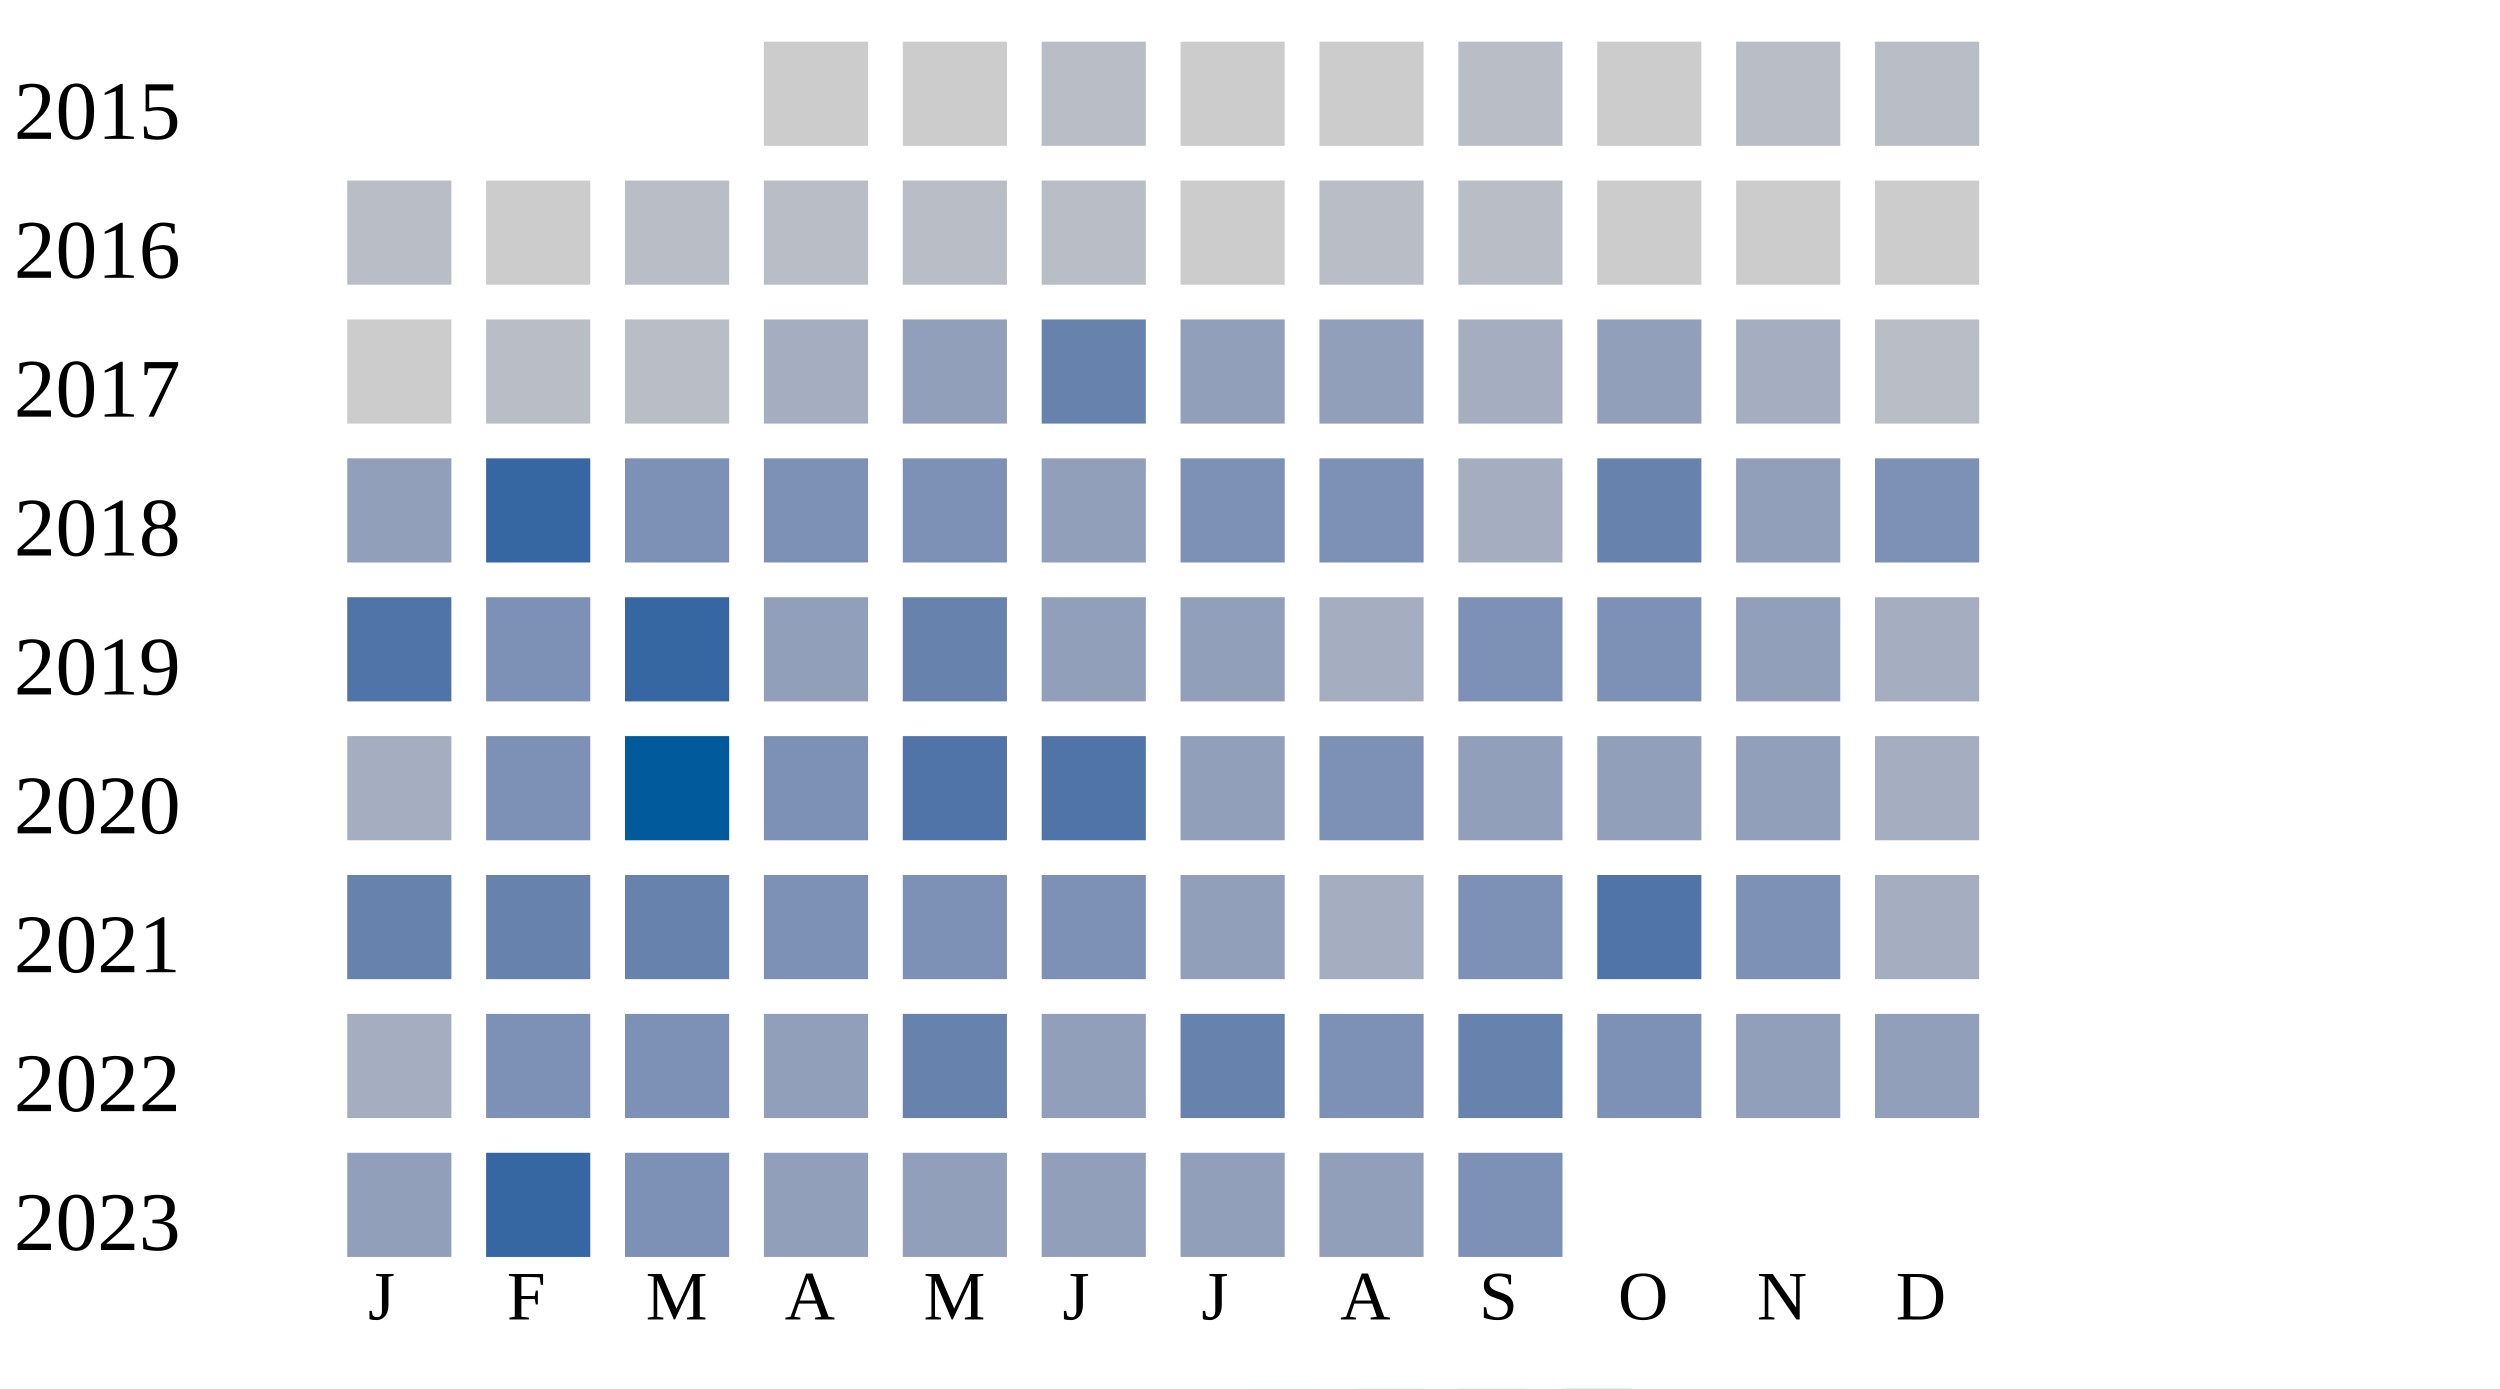
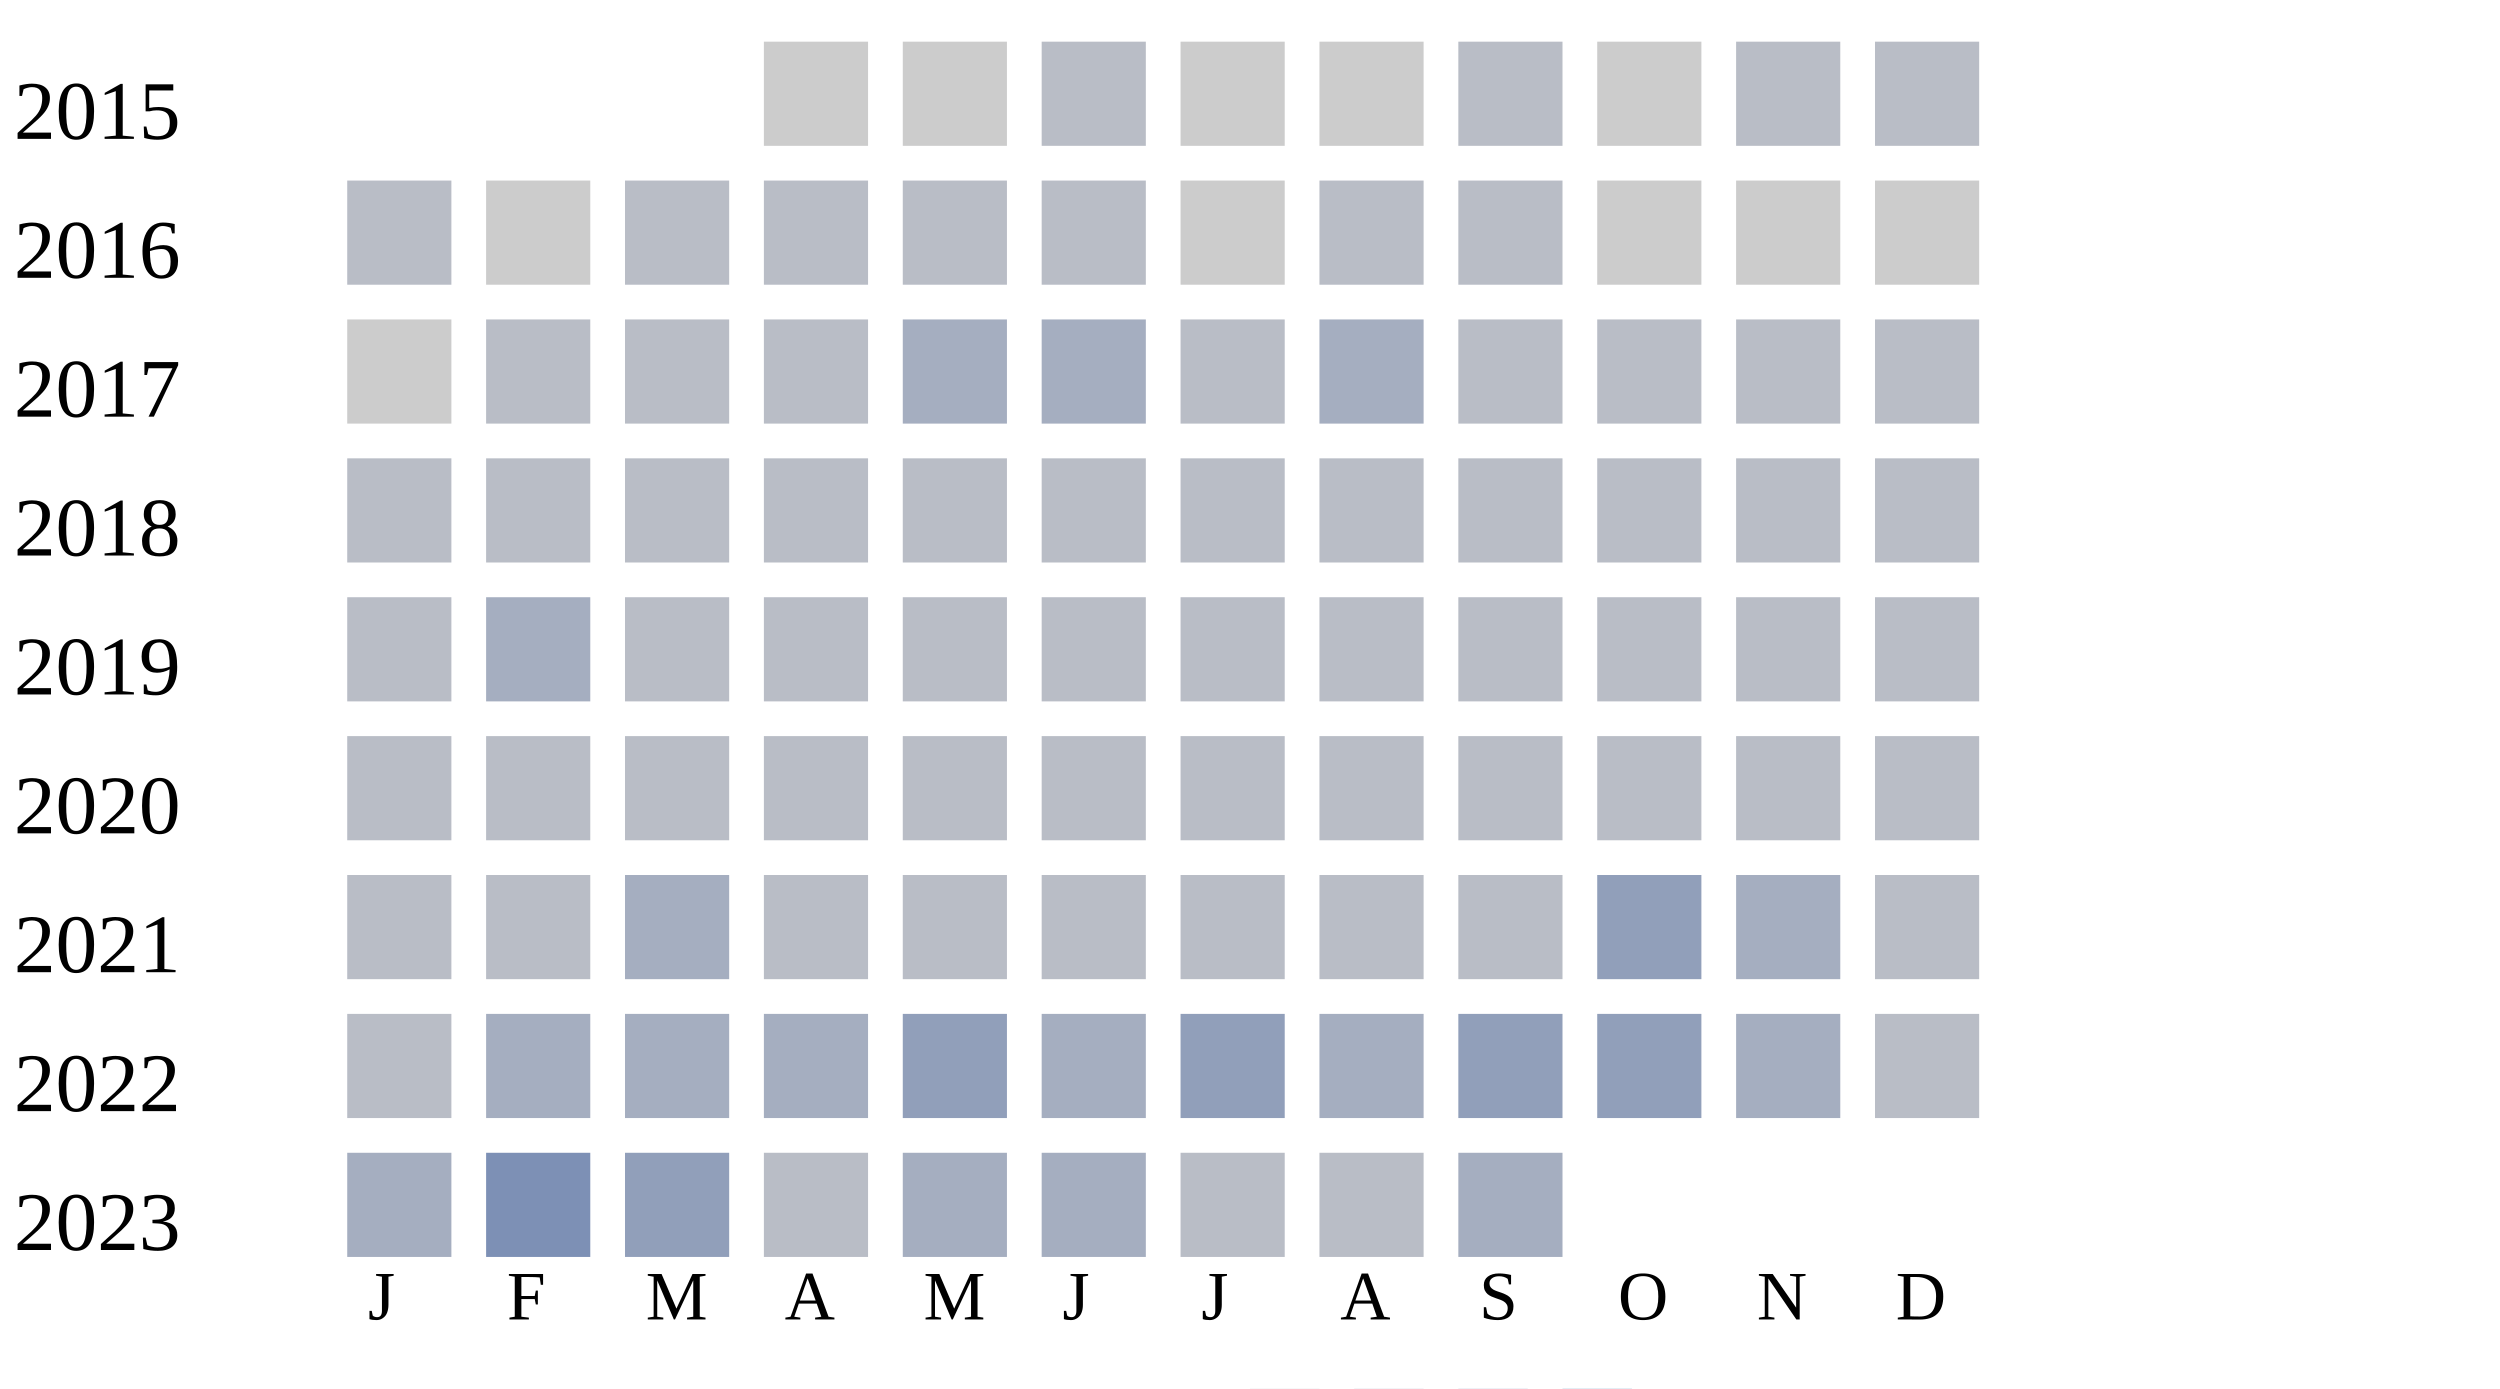
<svg xmlns="http://www.w3.org/2000/svg" width="360" height="200">
  <g transform="translate(0 0)">
    <text x="2" y="20">2015</text>
    <rect x="110" y="6" width="15" height="15" fill="#cccccc" />
    <rect x="130" y="6" width="15" height="15" fill="#cccccc" />
    <rect x="150" y="6" width="15" height="15" fill="#b9bdc6" />
    <rect x="170" y="6" width="15" height="15" fill="#cccccc" />
    <rect x="190" y="6" width="15" height="15" fill="#cccccc" />
    <rect x="210" y="6" width="15" height="15" fill="#b9bdc6" />
    <rect x="230" y="6" width="15" height="15" fill="#cccccc" />
    <rect x="250" y="6" width="15" height="15" fill="#b9bdc6" />
    <rect x="270" y="6" width="15" height="15" fill="#b9bdc6" />
  </g>
  <g transform="translate(0 20)">
    <text x="2" y="20">2016</text>
    <rect x="50" y="6" width="15" height="15" fill="#b9bdc6" />
    <rect x="70" y="6" width="15" height="15" fill="#cccccc" />
    <rect x="90" y="6" width="15" height="15" fill="#b9bdc6" />
    <rect x="110" y="6" width="15" height="15" fill="#b9bdc6" />
    <rect x="130" y="6" width="15" height="15" fill="#b9bdc6" />
    <rect x="150" y="6" width="15" height="15" fill="#b9bdc6" />
    <rect x="170" y="6" width="15" height="15" fill="#cccccc" />
    <rect x="190" y="6" width="15" height="15" fill="#b9bdc6" />
    <rect x="210" y="6" width="15" height="15" fill="#b9bdc6" />
    <rect x="230" y="6" width="15" height="15" fill="#cccccc" />
    <rect x="250" y="6" width="15" height="15" fill="#cccccc" />
    <rect x="270" y="6" width="15" height="15" fill="#cccccc" />
  </g>
  <g transform="translate(0 40)">
    <text x="2" y="20">2017</text>
    <rect x="50" y="6" width="15" height="15" fill="#cccccc" />
    <rect x="70" y="6" width="15" height="15" fill="#b9bdc6" />
    <rect x="90" y="6" width="15" height="15" fill="#b9bdc6" />
-     <rect x="110" y="6" width="15" height="15" fill="#a5aec0" />
-     <rect x="130" y="6" width="15" height="15" fill="#919fba" />
-     <rect x="150" y="6" width="15" height="15" fill="#6882ae" />
-     <rect x="170" y="6" width="15" height="15" fill="#919fba" />
-     <rect x="190" y="6" width="15" height="15" fill="#919fba" />
-     <rect x="210" y="6" width="15" height="15" fill="#a5aec0" />
+     <rect x="110" y="6" width="15" height="15" fill="#b9bdc6" />
+     <rect x="130" y="6" width="15" height="15" fill="#a5aec0" />
+     <rect x="150" y="6" width="15" height="15" fill="#a5aec0" />
+     <rect x="170" y="6" width="15" height="15" fill="#b9bdc6" />
+     <rect x="190" y="6" width="15" height="15" fill="#a5aec0" />
+     <rect x="210" y="6" width="15" height="15" fill="#b9bdc6" />
+     <rect x="230" y="6" width="15" height="15" fill="#b9bdc6" />
+     <rect x="250" y="6" width="15" height="15" fill="#b9bdc6" />
+     <rect x="270" y="6" width="15" height="15" fill="#b9bdc6" />
+   </g>
+   <g transform="translate(0 60)">
+     <text x="2" y="20">2018</text>
+     <rect x="50" y="6" width="15" height="15" fill="#b9bdc6" />
+     <rect x="70" y="6" width="15" height="15" fill="#b9bdc6" />
+     <rect x="90" y="6" width="15" height="15" fill="#b9bdc6" />
+     <rect x="110" y="6" width="15" height="15" fill="#b9bdc6" />
+     <rect x="130" y="6" width="15" height="15" fill="#b9bdc6" />
+     <rect x="150" y="6" width="15" height="15" fill="#b9bdc6" />
+     <rect x="170" y="6" width="15" height="15" fill="#b9bdc6" />
+     <rect x="190" y="6" width="15" height="15" fill="#b9bdc6" />
+     <rect x="210" y="6" width="15" height="15" fill="#b9bdc6" />
+     <rect x="230" y="6" width="15" height="15" fill="#b9bdc6" />
+     <rect x="250" y="6" width="15" height="15" fill="#b9bdc6" />
+     <rect x="270" y="6" width="15" height="15" fill="#b9bdc6" />
+   </g>
+   <g transform="translate(0 80)">
+     <text x="2" y="20">2019</text>
+     <rect x="50" y="6" width="15" height="15" fill="#b9bdc6" />
+     <rect x="70" y="6" width="15" height="15" fill="#a5aec0" />
+     <rect x="90" y="6" width="15" height="15" fill="#b9bdc6" />
+     <rect x="110" y="6" width="15" height="15" fill="#b9bdc6" />
+     <rect x="130" y="6" width="15" height="15" fill="#b9bdc6" />
+     <rect x="150" y="6" width="15" height="15" fill="#b9bdc6" />
+     <rect x="170" y="6" width="15" height="15" fill="#b9bdc6" />
+     <rect x="190" y="6" width="15" height="15" fill="#b9bdc6" />
+     <rect x="210" y="6" width="15" height="15" fill="#b9bdc6" />
+     <rect x="230" y="6" width="15" height="15" fill="#b9bdc6" />
+     <rect x="250" y="6" width="15" height="15" fill="#b9bdc6" />
+     <rect x="270" y="6" width="15" height="15" fill="#b9bdc6" />
+   </g>
+   <g transform="translate(0 100)">
+     <text x="2" y="20">2020</text>
+     <rect x="50" y="6" width="15" height="15" fill="#b9bdc6" />
+     <rect x="70" y="6" width="15" height="15" fill="#b9bdc6" />
+     <rect x="90" y="6" width="15" height="15" fill="#b9bdc6" />
+     <rect x="110" y="6" width="15" height="15" fill="#b9bdc6" />
+     <rect x="130" y="6" width="15" height="15" fill="#b9bdc6" />
+     <rect x="150" y="6" width="15" height="15" fill="#b9bdc6" />
+     <rect x="170" y="6" width="15" height="15" fill="#b9bdc6" />
+     <rect x="190" y="6" width="15" height="15" fill="#b9bdc6" />
+     <rect x="210" y="6" width="15" height="15" fill="#b9bdc6" />
+     <rect x="230" y="6" width="15" height="15" fill="#b9bdc6" />
+     <rect x="250" y="6" width="15" height="15" fill="#b9bdc6" />
+     <rect x="270" y="6" width="15" height="15" fill="#b9bdc6" />
+   </g>
+   <g transform="translate(0 120)">
+     <text x="2" y="20">2021</text>
+     <rect x="50" y="6" width="15" height="15" fill="#b9bdc6" />
+     <rect x="70" y="6" width="15" height="15" fill="#b9bdc6" />
+     <rect x="90" y="6" width="15" height="15" fill="#a5aec0" />
+     <rect x="110" y="6" width="15" height="15" fill="#b9bdc6" />
+     <rect x="130" y="6" width="15" height="15" fill="#b9bdc6" />
+     <rect x="150" y="6" width="15" height="15" fill="#b9bdc6" />
+     <rect x="170" y="6" width="15" height="15" fill="#b9bdc6" />
+     <rect x="190" y="6" width="15" height="15" fill="#b9bdc6" />
+     <rect x="210" y="6" width="15" height="15" fill="#b9bdc6" />
    <rect x="230" y="6" width="15" height="15" fill="#919fba" />
    <rect x="250" y="6" width="15" height="15" fill="#a5aec0" />
    <rect x="270" y="6" width="15" height="15" fill="#b9bdc6" />
  </g>
-   <g transform="translate(0 60)">
-     <text x="2" y="20">2018</text>
-     <rect x="50" y="6" width="15" height="15" fill="#919fba" />
-     <rect x="70" y="6" width="15" height="15" fill="#3667a2" />
-     <rect x="90" y="6" width="15" height="15" fill="#7d90b5" />
-     <rect x="110" y="6" width="15" height="15" fill="#7d90b5" />
-     <rect x="130" y="6" width="15" height="15" fill="#7d90b5" />
-     <rect x="150" y="6" width="15" height="15" fill="#919fba" />
-     <rect x="170" y="6" width="15" height="15" fill="#7d90b5" />
-     <rect x="190" y="6" width="15" height="15" fill="#7d90b5" />
-     <rect x="210" y="6" width="15" height="15" fill="#a5aec0" />
-     <rect x="230" y="6" width="15" height="15" fill="#6882ae" />
-     <rect x="250" y="6" width="15" height="15" fill="#919fba" />
-     <rect x="270" y="6" width="15" height="15" fill="#7d90b5" />
-   </g>
-   <g transform="translate(0 80)">
-     <text x="2" y="20">2019</text>
-     <rect x="50" y="6" width="15" height="15" fill="#5174a8" />
-     <rect x="70" y="6" width="15" height="15" fill="#7d90b5" />
-     <rect x="90" y="6" width="15" height="15" fill="#3667a2" />
-     <rect x="110" y="6" width="15" height="15" fill="#919fba" />
-     <rect x="130" y="6" width="15" height="15" fill="#6882ae" />
-     <rect x="150" y="6" width="15" height="15" fill="#919fba" />
+   <g transform="translate(0 140)">
+     <text x="2" y="20">2022</text>
+     <rect x="50" y="6" width="15" height="15" fill="#b9bdc6" />
+     <rect x="70" y="6" width="15" height="15" fill="#a5aec0" />
+     <rect x="90" y="6" width="15" height="15" fill="#a5aec0" />
+     <rect x="110" y="6" width="15" height="15" fill="#a5aec0" />
+     <rect x="130" y="6" width="15" height="15" fill="#919fba" />
+     <rect x="150" y="6" width="15" height="15" fill="#a5aec0" />
    <rect x="170" y="6" width="15" height="15" fill="#919fba" />
    <rect x="190" y="6" width="15" height="15" fill="#a5aec0" />
-     <rect x="210" y="6" width="15" height="15" fill="#7d90b5" />
-     <rect x="230" y="6" width="15" height="15" fill="#7d90b5" />
-     <rect x="250" y="6" width="15" height="15" fill="#919fba" />
-     <rect x="270" y="6" width="15" height="15" fill="#a5aec0" />
-   </g>
-   <g transform="translate(0 100)">
-     <text x="2" y="20">2020</text>
-     <rect x="50" y="6" width="15" height="15" fill="#a5aec0" />
-     <rect x="70" y="6" width="15" height="15" fill="#7d90b5" />
-     <rect x="90" y="6" width="15" height="15" fill="#005a9c" />
-     <rect x="110" y="6" width="15" height="15" fill="#7d90b5" />
-     <rect x="130" y="6" width="15" height="15" fill="#5174a8" />
-     <rect x="150" y="6" width="15" height="15" fill="#5174a8" />
-     <rect x="170" y="6" width="15" height="15" fill="#919fba" />
-     <rect x="190" y="6" width="15" height="15" fill="#7d90b5" />
    <rect x="210" y="6" width="15" height="15" fill="#919fba" />
    <rect x="230" y="6" width="15" height="15" fill="#919fba" />
-     <rect x="250" y="6" width="15" height="15" fill="#919fba" />
-     <rect x="270" y="6" width="15" height="15" fill="#a5aec0" />
-   </g>
-   <g transform="translate(0 120)">
-     <text x="2" y="20">2021</text>
-     <rect x="50" y="6" width="15" height="15" fill="#6882ae" />
-     <rect x="70" y="6" width="15" height="15" fill="#6882ae" />
-     <rect x="90" y="6" width="15" height="15" fill="#6882ae" />
-     <rect x="110" y="6" width="15" height="15" fill="#7d90b5" />
-     <rect x="130" y="6" width="15" height="15" fill="#7d90b5" />
-     <rect x="150" y="6" width="15" height="15" fill="#7d90b5" />
-     <rect x="170" y="6" width="15" height="15" fill="#919fba" />
-     <rect x="190" y="6" width="15" height="15" fill="#a5aec0" />
-     <rect x="210" y="6" width="15" height="15" fill="#7d90b5" />
-     <rect x="230" y="6" width="15" height="15" fill="#5174a8" />
-     <rect x="250" y="6" width="15" height="15" fill="#7d90b5" />
-     <rect x="270" y="6" width="15" height="15" fill="#a5aec0" />
-   </g>
-   <g transform="translate(0 140)">
-     <text x="2" y="20">2022</text>
-     <rect x="50" y="6" width="15" height="15" fill="#a5aec0" />
-     <rect x="70" y="6" width="15" height="15" fill="#7d90b5" />
-     <rect x="90" y="6" width="15" height="15" fill="#7d90b5" />
-     <rect x="110" y="6" width="15" height="15" fill="#919fba" />
-     <rect x="130" y="6" width="15" height="15" fill="#6882ae" />
-     <rect x="150" y="6" width="15" height="15" fill="#919fba" />
-     <rect x="170" y="6" width="15" height="15" fill="#6882ae" />
-     <rect x="190" y="6" width="15" height="15" fill="#7d90b5" />
-     <rect x="210" y="6" width="15" height="15" fill="#6882ae" />
-     <rect x="230" y="6" width="15" height="15" fill="#7d90b5" />
-     <rect x="250" y="6" width="15" height="15" fill="#919fba" />
-     <rect x="270" y="6" width="15" height="15" fill="#919fba" />
+     <rect x="250" y="6" width="15" height="15" fill="#a5aec0" />
+     <rect x="270" y="6" width="15" height="15" fill="#b9bdc6" />
  </g>
  <g transform="translate(0 160)">
    <text x="2" y="20">2023</text>
-     <rect x="50" y="6" width="15" height="15" fill="#919fba" />
-     <rect x="70" y="6" width="15" height="15" fill="#3667a2" />
-     <rect x="90" y="6" width="15" height="15" fill="#7d90b5" />
-     <rect x="110" y="6" width="15" height="15" fill="#919fba" />
-     <rect x="130" y="6" width="15" height="15" fill="#919fba" />
-     <rect x="150" y="6" width="15" height="15" fill="#919fba" />
-     <rect x="170" y="6" width="15" height="15" fill="#919fba" />
-     <rect x="190" y="6" width="15" height="15" fill="#919fba" />
-     <rect x="210" y="6" width="15" height="15" fill="#7d90b5" />
+     <rect x="50" y="6" width="15" height="15" fill="#a5aec0" />
+     <rect x="70" y="6" width="15" height="15" fill="#7d90b5" />
+     <rect x="90" y="6" width="15" height="15" fill="#919fba" />
+     <rect x="110" y="6" width="15" height="15" fill="#b9bdc6" />
+     <rect x="130" y="6" width="15" height="15" fill="#a5aec0" />
+     <rect x="150" y="6" width="15" height="15" fill="#a5aec0" />
+     <rect x="170" y="6" width="15" height="15" fill="#b9bdc6" />
+     <rect x="190" y="6" width="15" height="15" fill="#b9bdc6" />
+     <rect x="210" y="6" width="15" height="15" fill="#a5aec0" />
  </g>
  <text style="font-size: 10px; text-align: center" x="53" y="190">J</text>
  <text style="font-size: 10px; text-align: center" x="73" y="190">F</text>
  <text style="font-size: 10px; text-align: center" x="93" y="190">M</text>
  <text style="font-size: 10px; text-align: center" x="113" y="190">A</text>
  <text style="font-size: 10px; text-align: center" x="133" y="190">M</text>
  <text style="font-size: 10px; text-align: center" x="153" y="190">J</text>
  <text style="font-size: 10px; text-align: center" x="173" y="190">J</text>
  <text style="font-size: 10px; text-align: center" x="193" y="190">A</text>
  <text style="font-size: 10px; text-align: center" x="213" y="190">S</text>
  <text style="font-size: 10px; text-align: center" x="233" y="190">O</text>
  <text style="font-size: 10px; text-align: center" x="253" y="190">N</text>
  <text style="font-size: 10px; text-align: center" x="273" y="190">D</text>
  <text style="font-size: 10px;" x="155" y="209">Less</text>
  <rect fill="#b9bdc6" width="10" height="10" x="180" y="200" />
  <rect fill="#919fba" width="10" height="10" x="195" y="200" />
  <rect fill="#6882ae" width="10" height="10" x="210" y="200" />
  <rect fill="#005a9c" width="10" height="10" x="225" y="200" />
  <text x="240" y="209" style="font-size: 10px;">More</text>
</svg>
